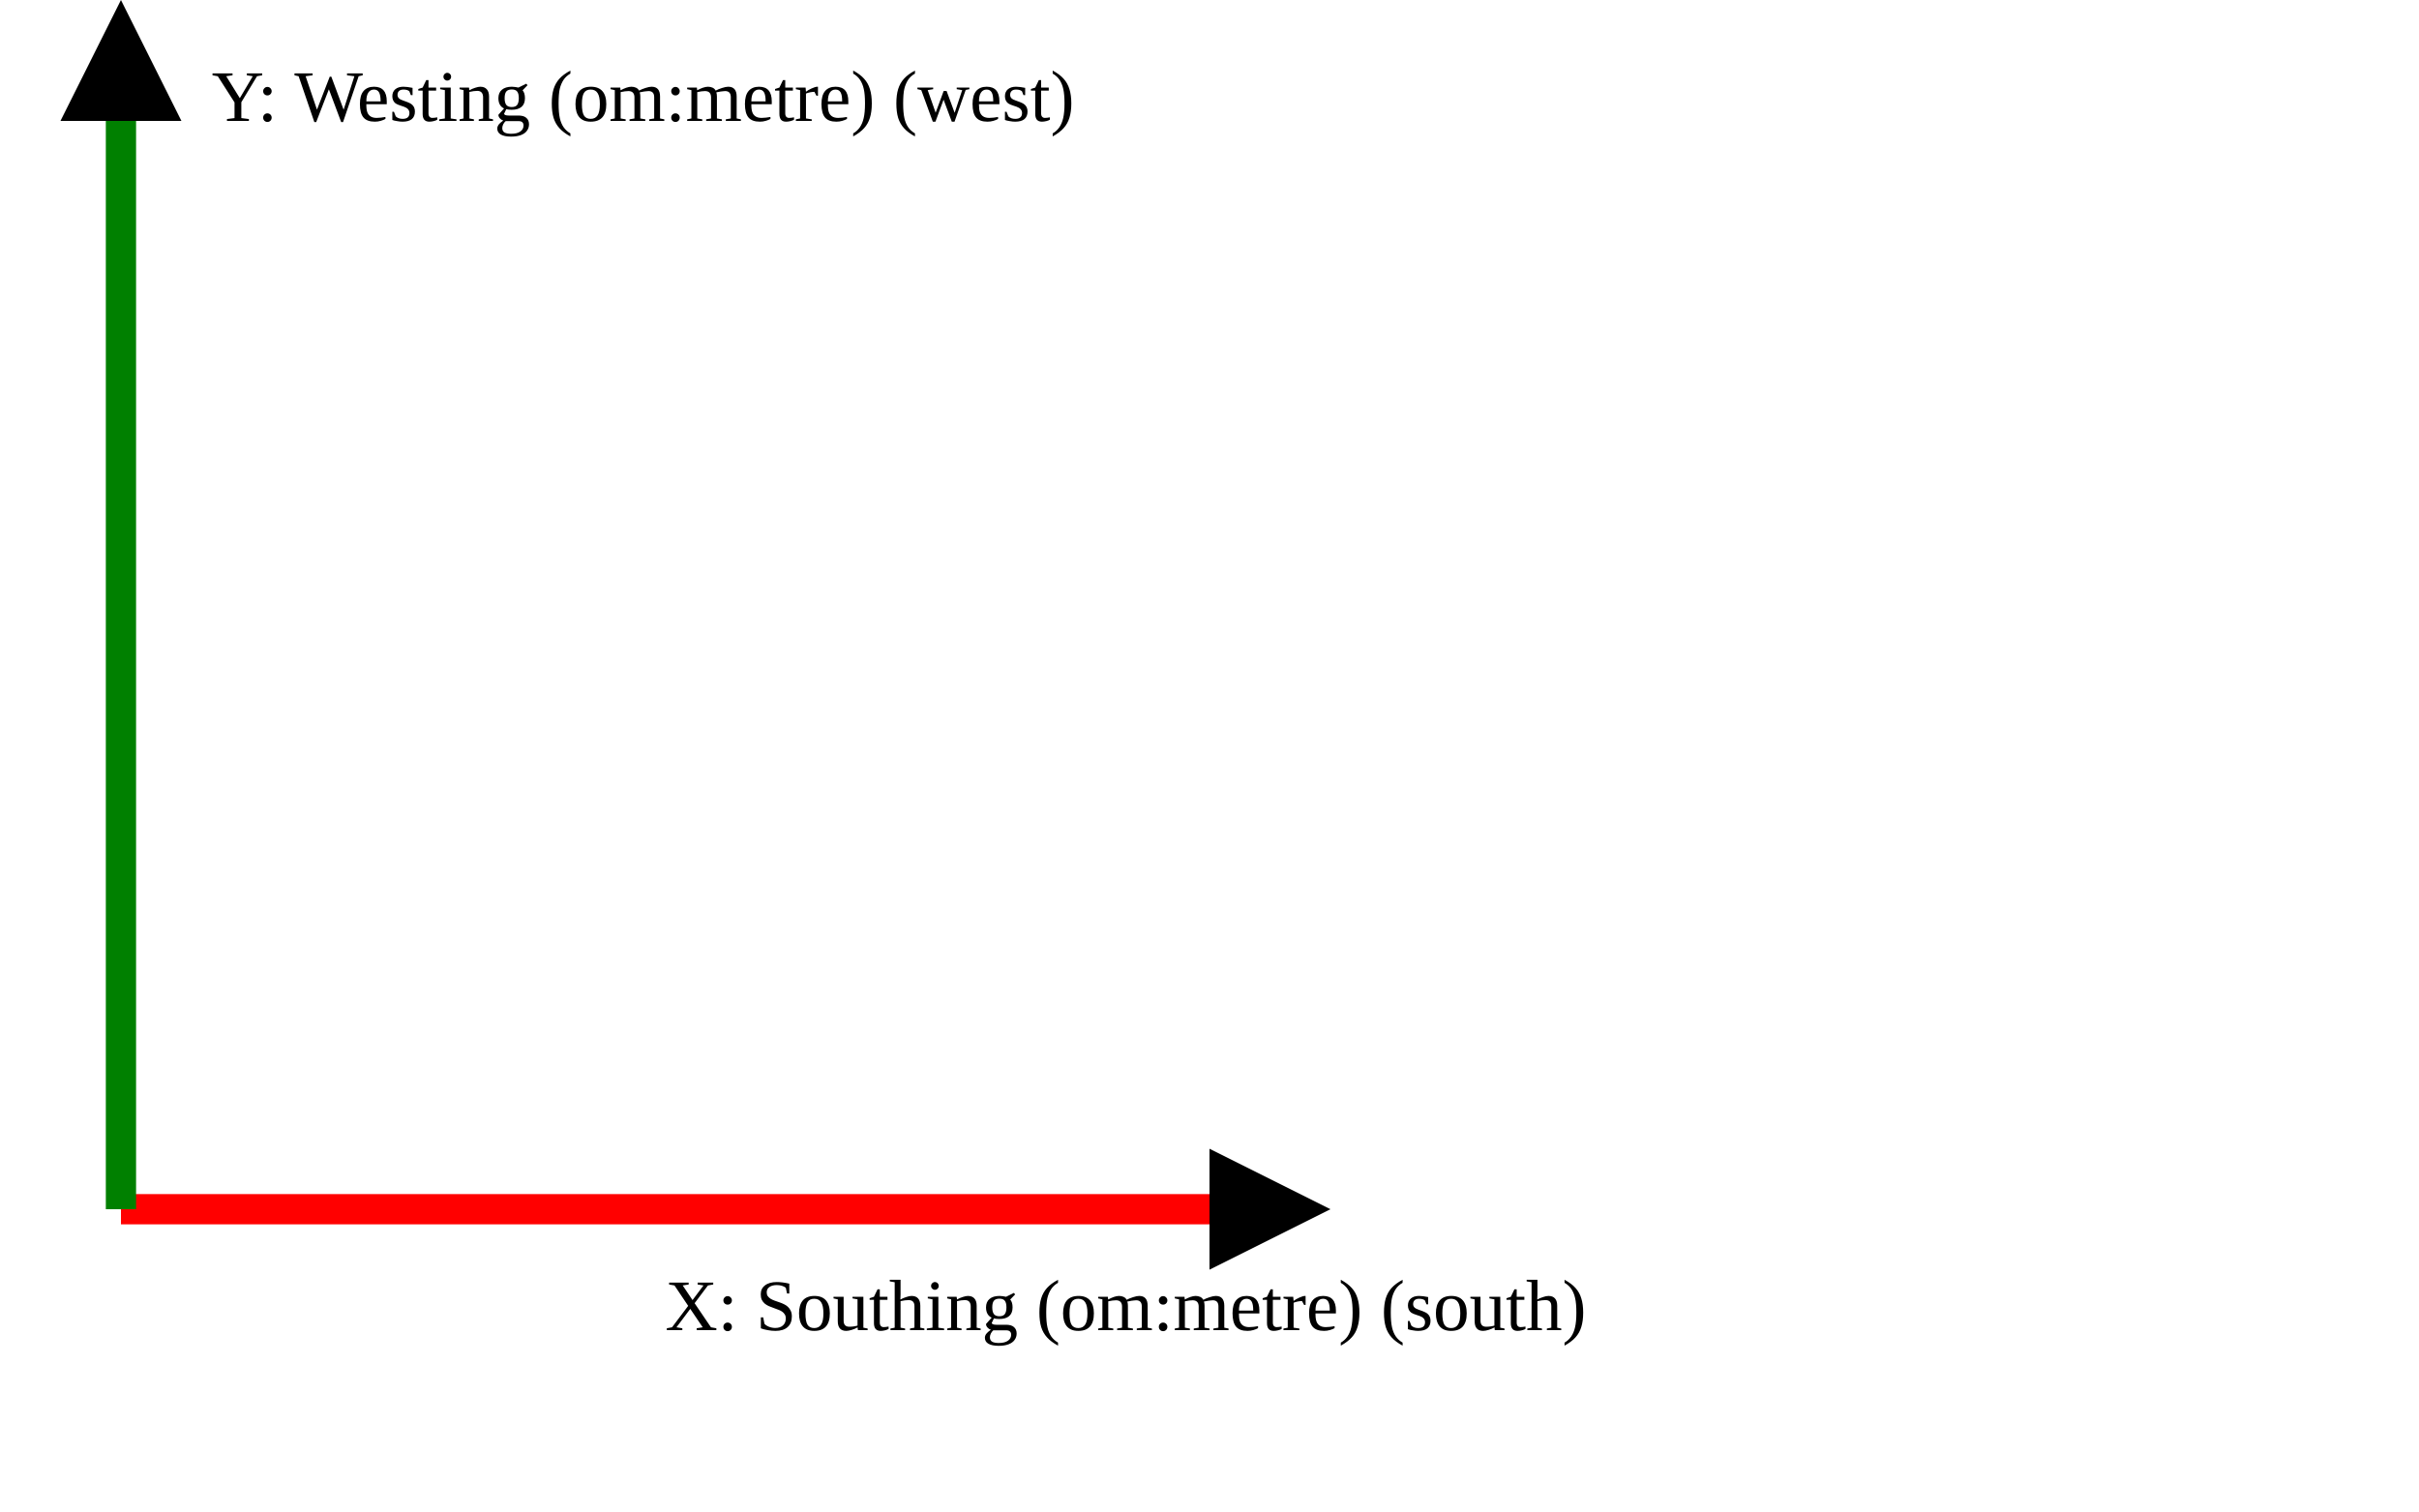
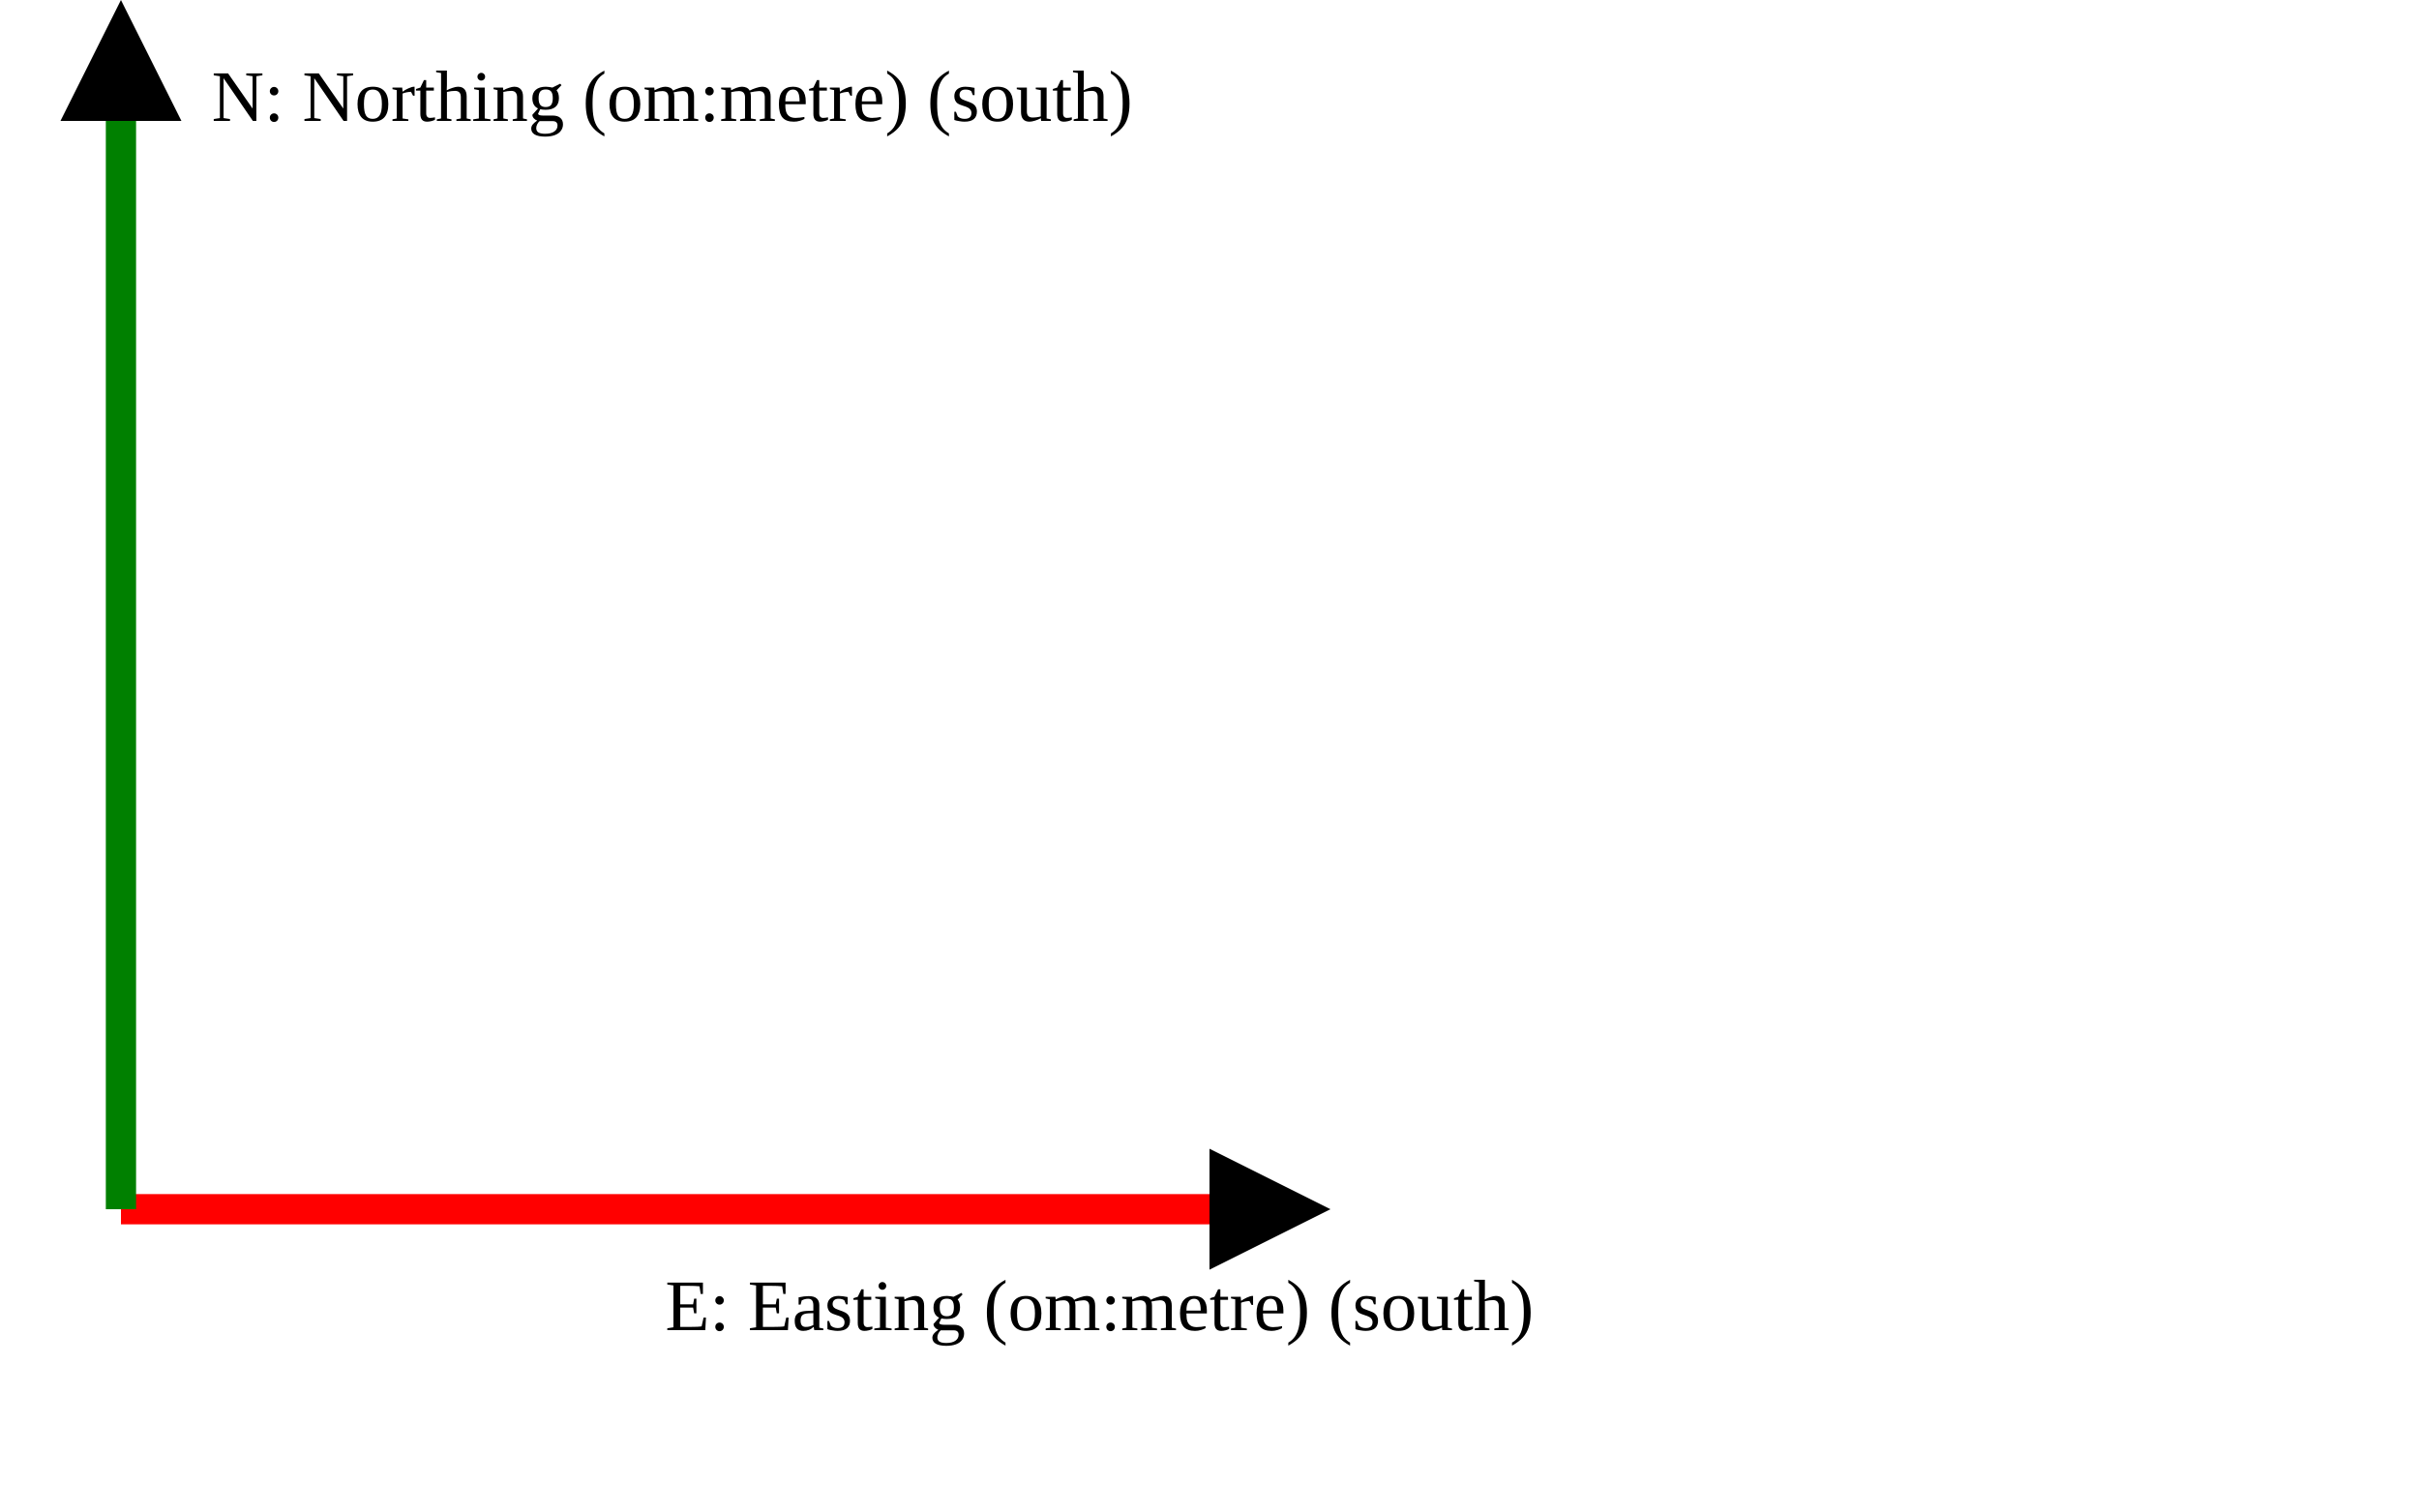
<svg xmlns="http://www.w3.org/2000/svg" version="1.1" width="400" height="250" viewbox="0 0 375 220">
  <defs>
    <marker id="arrowhead" markerWidth="10" markerHeight="7" refX="0" refY="2" orient="auto">
      <polygon points="0 0, 4 2, 0 4" />
    </marker>
  </defs>
  <line x1="20" y1="200" x2="200" y2="200" stroke="red" stroke-width="5" marker-end="url(#arrowhead)" />
-   <text x="110" y="220" class="small">X: Southing (om:metre) (south)</text>
+   <text x="110" y="220" class="small">E: Easting (om:metre) (south)</text>
  <line x1="20" y1="200" x2="20" y2="20" stroke="green" stroke-width="5" marker-end="url(#arrowhead)" />
-   <text x="35" y="20" class="small">Y: Westing (om:metre) (west)</text>
+   <text x="35" y="20" class="small">N: Northing (om:metre) (south)</text>
</svg>
